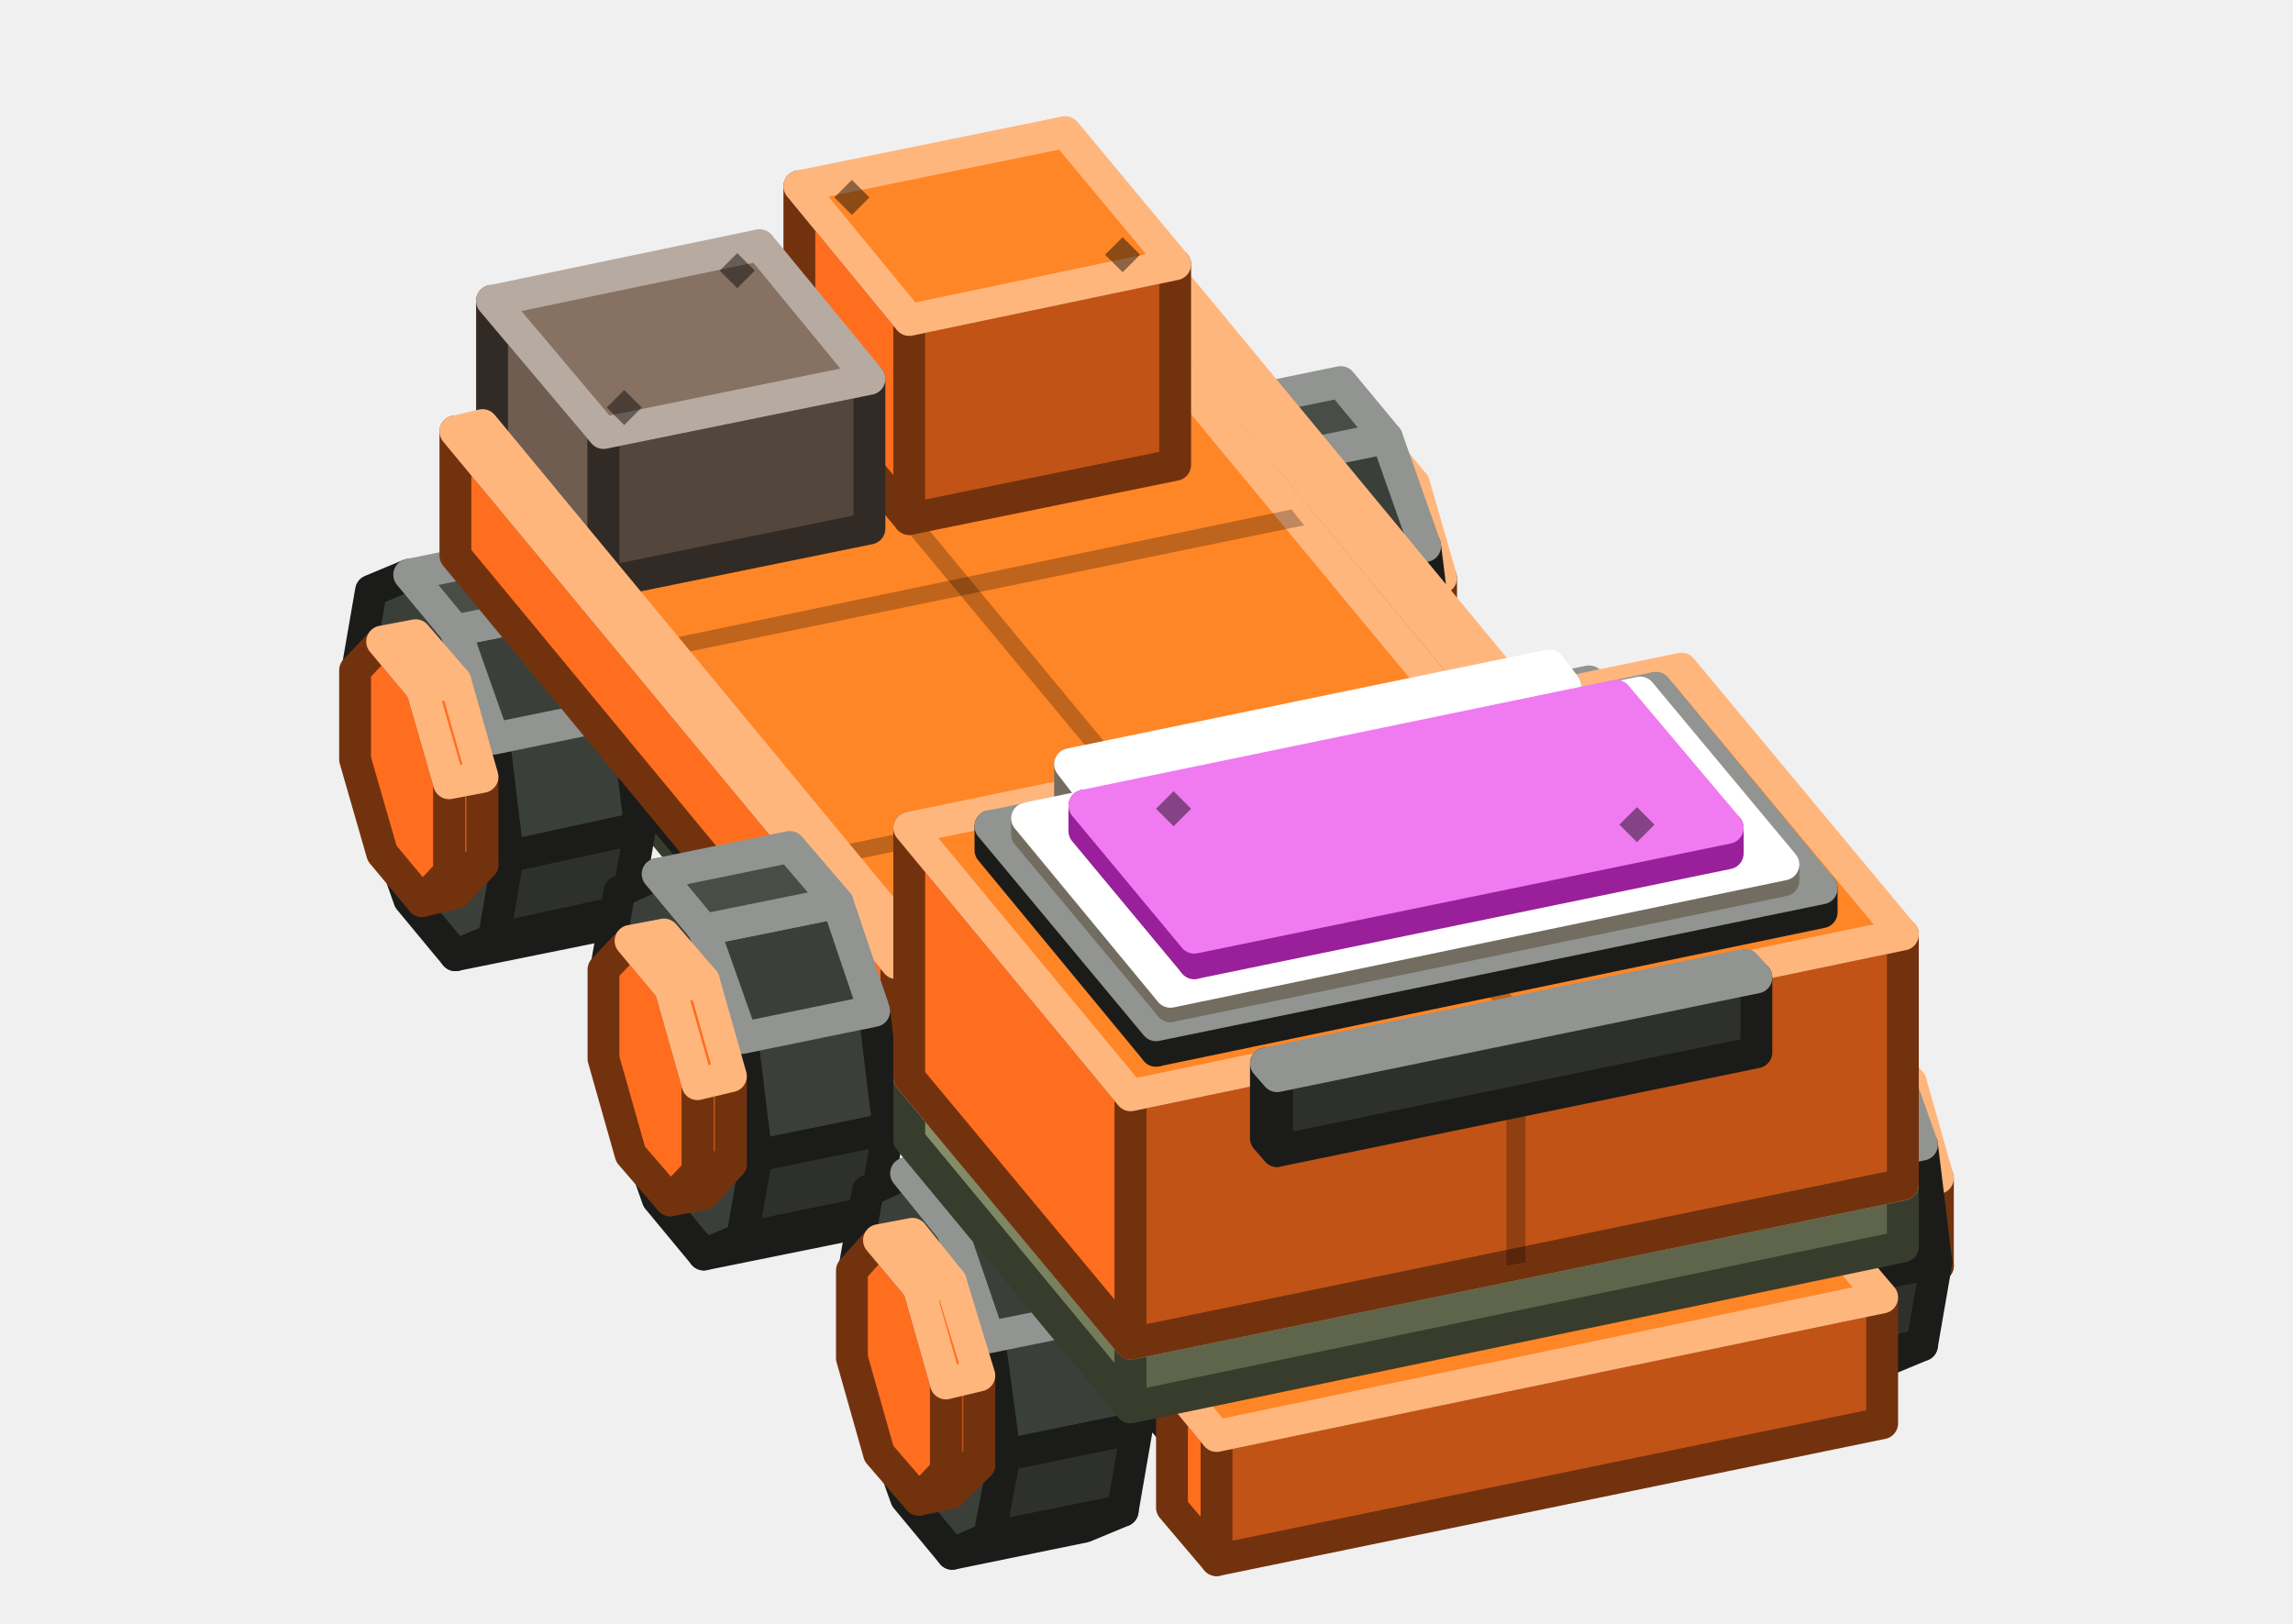
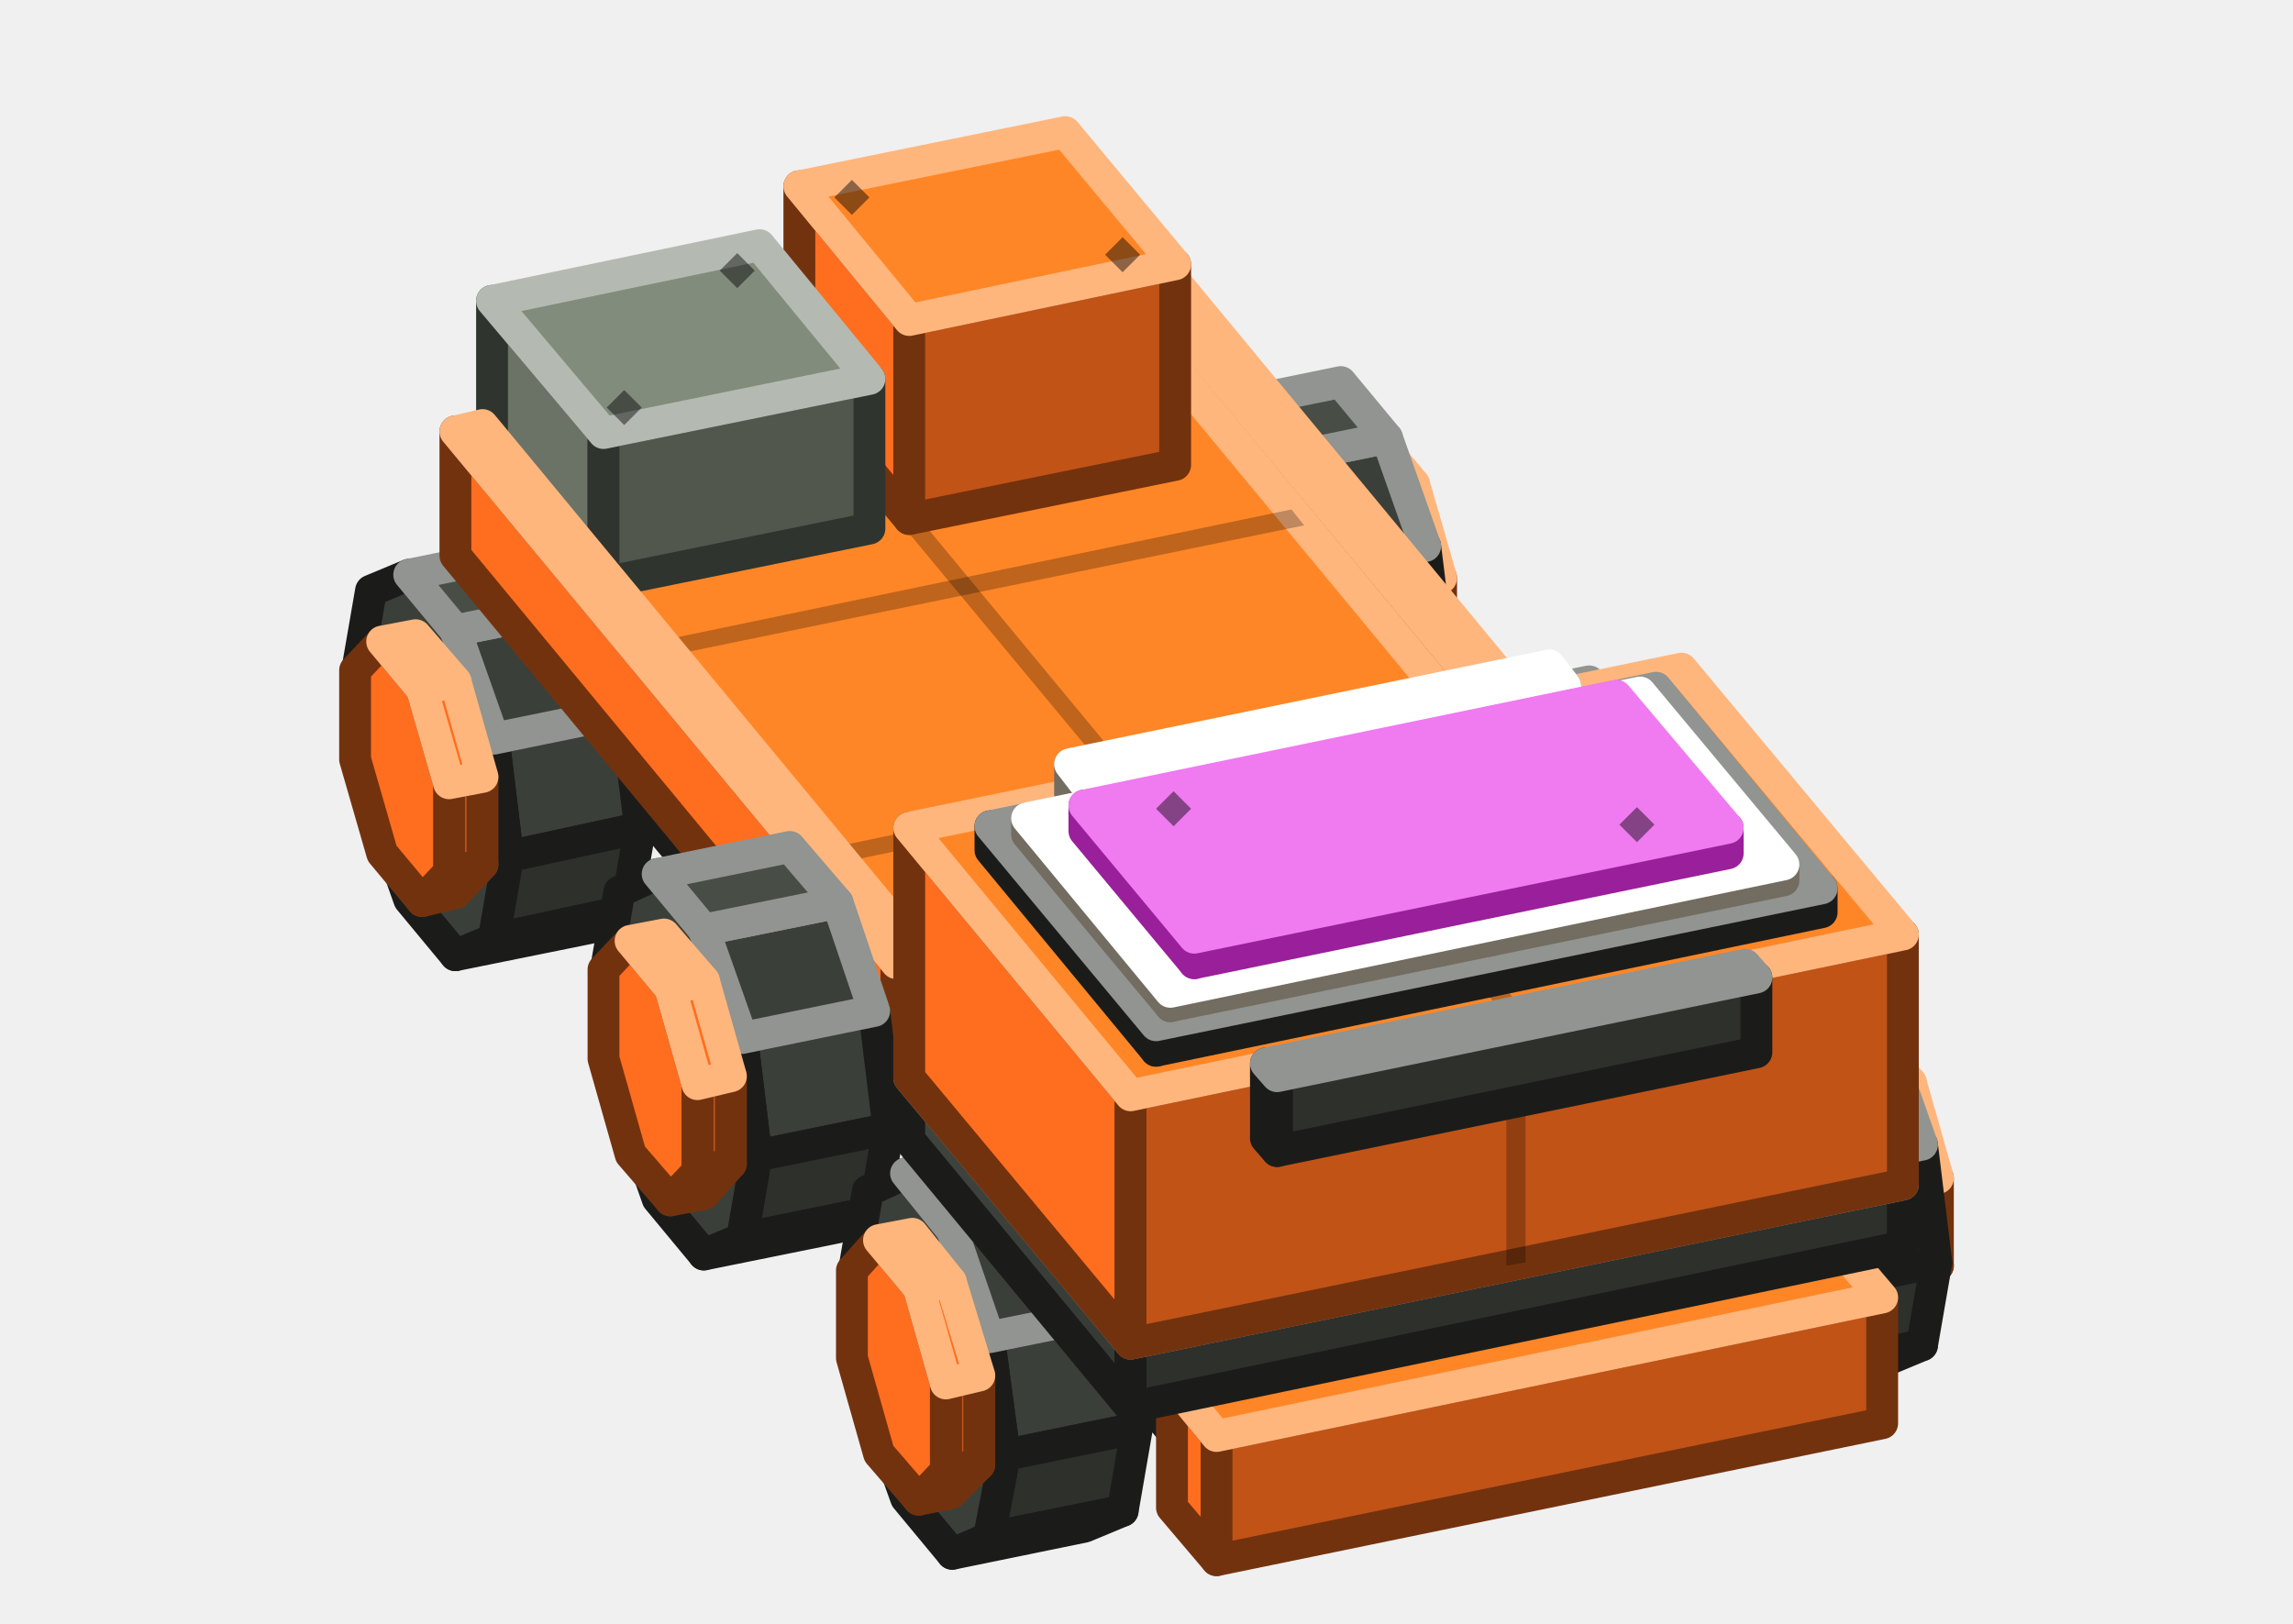
<svg xmlns="http://www.w3.org/2000/svg" width="144" height="102" viewBox="0 0 144 102">
  <defs>
    <linearGradient id="s0" x1="0" y1="0" x2="0" y2="1">
-       <stop offset="0" stop-color="#8B946D" />
-       <stop offset="1" stop-color="#6E7556" />
-     </linearGradient>
-     <linearGradient id="s1" x1="0" y1="0" x2="0" y2="1">
-       <stop offset="0" stop-color="#A2AB86" />
-       <stop offset="1" stop-color="#8B946D" />
-     </linearGradient>
-     <linearGradient id="s2" x1="0" y1="0" x2="0" y2="1">
      <stop offset="0" stop-color="#424640" />
      <stop offset="1" stop-color="#343832" />
    </linearGradient>
-     <linearGradient id="s3" x1="0" y1="0" x2="0" y2="1">
+     <linearGradient id="s1" x1="0" y1="0" x2="0" y2="1">
      <stop offset="0" stop-color="#5A5F59" />
      <stop offset="1" stop-color="#424640" />
    </linearGradient>
  </defs>
  <g stroke-width="2" stroke-linejoin="round">
    <polygon points="90.5,36.3 90.5,41.9 88.4,42.3 88.4,36.8" fill="#C15317" stroke="#73320E" />
    <polygon points="90.5,41.9 88.8,43.7 86.7,44.1 88.4,42.3" fill="#C15317" stroke="#73320E" />
    <polygon points="86.7,30.8 88.4,36.8 88.4,42.3 86.7,44.1 84.3,41.2 82.5,35.2 82.5,29.7 84.3,27.8" fill="#FF6E1F" stroke="#73320E" />
    <polygon points="88.8,30.4 90.5,36.3 88.4,36.8 86.7,30.8" fill="#FF6E1F" stroke="#FFB67D" />
    <polygon points="86.3,27.4 88.8,30.4 86.7,30.8 84.3,27.8" fill="#FF8626" stroke="#FFB67D" />
    <polygon points="89.5,34.3 90.4,41.6 82.1,43.4 81.1,36" fill="#3B3F39" stroke="#1B1C1A" />
    <polygon points="90.4,41.6 89.5,46.9 81.1,48.6 82.1,43.4" fill="#2D302B" stroke="#1B1C1A" />
    <polygon points="89.5,46.9 87.1,47.9 78.8,49.6 81.1,48.6" fill="#2D302B" stroke="#1B1C1A" />
    <polygon points="78.8,29.2 81.1,36 82.1,43.4 81.1,48.6 78.8,49.6 75.9,46.1 73.5,39.3 72.6,32 73.5,26.7 75.9,25.7" fill="#3B3F39" stroke="#1B1C1A" />
    <polygon points="87.1,27.5 89.5,34.3 81.1,36 78.8,29.2" fill="#3B3F39" stroke="#919490" />
    <polygon points="84.2,24 87.1,27.5 78.8,29.2 75.9,25.7" fill="#484D46" stroke="#919490" />
    <polygon points="106.1,55.2 106.1,60.7 104,61.1 104,55.6" fill="#C15317" stroke="#73320E" />
    <polygon points="106.1,60.7 104.4,62.5 102.3,62.9 104,61.1" fill="#C15317" stroke="#73320E" />
    <polygon points="102.3,49.6 104,55.6 104,61.1 102.3,62.9 99.8,60 98.1,54 98.1,48.5 99.8,46.7" fill="#FF6E1F" stroke="#73320E" />
    <polygon points="104.4,49.2 106.1,55.2 104,55.6 102.3,49.6" fill="#FF6E1F" stroke="#FFB67D" />
    <polygon points="101.9,46.2 104.4,49.2 102.3,49.6 99.8,46.7" fill="#FF8626" stroke="#FFB67D" />
    <polygon points="99.8,59.4 72.1,25.9 72.1,18.1 99.8,51.5" fill="#FF6E1F" stroke="#73320E" />
    <polygon points="101.5,59 99.8,59.4 99.8,51.5 101.5,51.2" fill="#C15317" stroke="#73320E" />
    <polygon points="99.8,51.5 72.1,18.1 73.8,17.7 101.5,51.2" fill="#FF8626" stroke="#FFB67D" />
    <polygon points="105.1,53.1 106,60.5 97.6,62.2 96.7,54.8" fill="#3B3F39" stroke="#1B1C1A" />
    <polygon points="106,60.5 105.1,65.7 96.7,67.4 97.6,62.2" fill="#2D302B" stroke="#1B1C1A" />
    <polygon points="105.1,65.7 102.7,66.7 94.4,68.4 96.7,67.4" fill="#2D302B" stroke="#1B1C1A" />
    <polygon points="94.4,48.1 96.7,54.8 97.6,62.2 96.7,67.4 94.4,68.4 91.4,64.9 89.1,58.2 88.2,50.8 89.1,45.6 91.4,44.5" fill="#3B3F39" stroke="#1B1C1A" />
    <polygon points="102.7,46.3 105.1,53.1 96.7,54.8 94.4,48.1" fill="#3B3F39" stroke="#919490" />
    <polygon points="99.8,42.8 102.7,46.3 94.4,48.1 91.4,44.5" fill="#484D46" stroke="#919490" />
-     <polygon points="99.5,71.4 71.8,37.9 71.8,31.7 99.5,65.1" fill="url(#s0)" stroke="#383C2C" />
-     <polygon points="101.2,71 99.5,71.4 99.5,65.1 101.2,64.8" fill="#5F654A" stroke="#383C2C" />
-     <polygon points="99.5,65.1 71.8,31.7 73.5,31.3 101.2,64.8" fill="url(#s1)" stroke="#C1C7AE" />
-     <polygon points="63.6,78.8 35.9,45.4 35.9,39.1 63.6,72.5" fill="url(#s0)" stroke="#383C2C" />
-     <polygon points="65.2,78.5 63.6,78.8 63.6,72.5 65.2,72.2" fill="#5F654A" stroke="#383C2C" />
-     <polygon points="63.6,72.5 35.9,39.1 37.5,38.8 65.2,72.2" fill="url(#s1)" stroke="#C1C7AE" />
+     <polygon points="99.5,71.4 71.8,37.9 71.8,31.7 99.5,65.1" fill="url(#s0)" stroke="#1B1C1A" />
+     <polygon points="101.2,71 99.5,71.4 99.5,65.1 101.2,64.8" fill="#2D302B" stroke="#1B1C1A" />
+     <polygon points="99.5,65.1 71.8,31.7 73.5,31.3 101.2,64.8" fill="url(#s1)" stroke="#919490" />
+     <polygon points="63.6,78.8 35.9,45.4 35.9,39.1 63.6,72.5" fill="url(#s0)" stroke="#1B1C1A" />
+     <polygon points="65.2,78.5 63.6,78.8 63.6,72.5 65.2,72.2" fill="#2D302B" stroke="#1B1C1A" />
+     <polygon points="63.6,72.5 35.9,39.1 37.5,38.8 65.2,72.2" fill="url(#s1)" stroke="#919490" />
    <polygon points="121.7,74 121.7,79.5 119.6,79.9 119.6,74.4" fill="#C15317" stroke="#73320E" />
    <polygon points="121.7,79.5 120,81.3 117.9,81.7 119.6,79.9" fill="#C15317" stroke="#73320E" />
    <polygon points="117.9,68.4 119.6,74.4 119.6,79.9 117.9,81.7 115.4,78.8 113.7,72.8 113.7,67.3 115.4,65.5" fill="#FF6E1F" stroke="#73320E" />
    <polygon points="120,68 121.7,74 119.6,74.4 117.9,68.4" fill="#FF6E1F" stroke="#FFB67D" />
    <polygon points="117.5,65 120,68 117.9,68.4 115.4,65.5" fill="#FF8626" stroke="#FFB67D" />
    <polygon points="120.7,71.9 121.6,79.3 113.2,81 112.3,73.6" fill="#3B3F39" stroke="#1B1C1A" />
    <polygon points="121.6,79.3 120.7,84.5 112.3,86.2 113.2,81" fill="#2D302B" stroke="#1B1C1A" />
    <polygon points="120.7,84.5 118.3,85.5 110,87.3 112.3,86.2" fill="#2D302B" stroke="#1B1C1A" />
    <polygon points="110,66.9 112.3,73.6 113.2,81 112.3,86.2 110,87.3 107,83.7 104.7,77 103.8,69.6 104.7,64.4 107,63.3" fill="#3B3F39" stroke="#1B1C1A" />
    <polygon points="118.3,65.1 120.7,71.9 112.3,73.6 110,66.9" fill="#3B3F39" stroke="#919490" />
    <polygon points="115.4,61.6 118.3,65.1 110,66.9 107,63.3" fill="#484D46" stroke="#919490" />
-     <polygon points="77,94 31.9,39.6 31.9,31.8 77,86.1" fill="url(#s2)" stroke="#1B1C1A" />
+     <polygon points="77,94 31.9,39.6 31.9,31.8 77,86.1" fill="url(#s0)" stroke="#1B1C1A" />
    <polygon points="112.1,86.7 77,94 77,86.1 112.1,78.9" fill="#2D302B" stroke="#1B1C1A" />
-     <polygon points="77,86.1 31.9,31.8 67,24.5 112.1,78.9" fill="url(#s3)" stroke="#919490" />
+     <polygon points="77,86.1 31.9,31.8 67,24.5 112.1,78.9" fill="url(#s1)" stroke="#919490" />
    <polygon points="66.1,73 65.3,72.1 100.4,64.8 101.2,65.7" fill="#000000" fill-opacity="0.25" />
    <polygon points="54.8,59.4 54.1,58.5 89.2,51.2 89.9,52.1" fill="#000000" fill-opacity="0.25" />
    <polygon points="43.6,45.8 42.8,44.9 77.9,37.6 78.7,38.6" fill="#000000" fill-opacity="0.25" />
    <polygon points="61.1,71.8 28.9,32.9 28.9,28.2 61.1,67.1" fill="#FF6E1F" stroke="#73320E" />
    <polygon points="102.9,63.1 61.1,71.8 61.1,67.1 102.9,58.4" fill="#C15317" stroke="#73320E" />
    <polygon points="61.1,67.1 28.9,28.2 70.7,19.5 102.9,58.4" fill="#FF8626" stroke="#FFB67D" />
    <polygon points="50.8,54.6 50,53.7 91.8,45 92.6,45.9" fill="#000000" fill-opacity="0.25" />
    <polygon points="40,41.6 39.3,40.7 81.1,32 81.9,33" fill="#000000" fill-opacity="0.25" />
    <polygon points="81.5,62.9 49.2,24 50.4,23.7 82.6,62.6" fill="#000000" fill-opacity="0.25" />
    <polygon points="57.1,32.6 50.2,24.3 50.2,11.7 57.1,20.1" fill="#FF6E1F" stroke="#73320E" />
    <polygon points="73.8,29.2 57.1,32.6 57.1,20.1 73.8,16.6" fill="#C15317" stroke="#73320E" />
    <polygon points="57.1,20.1 50.2,11.7 66.9,8.3 73.8,16.6" fill="#FF8626" stroke="#FFB67D" />
    <polygon points="69.4,16 70.5,14.9 71.6,16 70.5,17.1" fill="#000000" fill-opacity="0.45" />
    <polygon points="52.4,12.4 53.5,11.3 54.6,12.4 53.5,13.5" fill="#000000" fill-opacity="0.45" />
-     <polygon points="37.9,36.6 30.9,28.3 30.9,18.9 37.9,27.2" fill="#6E5D50" stroke="#322A24" />
-     <polygon points="54.6,33.2 37.9,36.6 37.9,27.2 54.6,23.8" fill="#53463C" stroke="#322A24" />
-     <polygon points="37.9,27.2 30.9,18.9 47.7,15.4 54.6,23.8" fill="#867162" stroke="#B6AAA1" />
+     <polygon points="37.9,36.6 30.9,28.3 30.9,18.9 37.9,27.2" fill="#6B7366" stroke="#30342E" />
+     <polygon points="54.6,33.2 37.9,36.6 37.9,27.2 54.6,23.8" fill="#51574D" stroke="#30342E" />
+     <polygon points="37.9,27.2 30.9,18.9 47.7,15.4 54.6,23.8" fill="#828C7C" stroke="#B4BAB1" />
    <polygon points="38.1,25.6 39.2,24.5 40.3,25.6 39.2,26.7" fill="#000000" fill-opacity="0.45" />
    <polygon points="45.2,17 46.3,15.9 47.4,17 46.3,18.1" fill="#000000" fill-opacity="0.45" />
    <polygon points="39.3,44.7 40.2,52 31.9,53.8 31,46.4" fill="#3B3F39" stroke="#1B1C1A" />
    <polygon points="40.2,52 39.3,57.2 31,59 31.9,53.8" fill="#2D302B" stroke="#1B1C1A" />
    <polygon points="39.3,57.2 37,58.3 28.6,60 31,59" fill="#2D302B" stroke="#1B1C1A" />
    <polygon points="28.6,39.6 31,46.4 31.9,53.8 31,59 28.6,60 25.7,56.5 23.3,49.7 22.4,42.3 23.3,37.1 25.7,36.1" fill="#3B3F39" stroke="#1B1C1A" />
    <polygon points="37,37.9 39.3,44.7 31,46.4 28.6,39.6" fill="#3B3F39" stroke="#919490" />
    <polygon points="34,34.4 37,37.9 28.6,39.6 25.7,36.1" fill="#484D46" stroke="#919490" />
    <polygon points="56.3,68.4 28.6,34.9 28.6,27.1 56.3,60.5" fill="#FF6E1F" stroke="#73320E" />
    <polygon points="58,68 56.3,68.4 56.3,60.5 58,60.2" fill="#C15317" stroke="#73320E" />
    <polygon points="56.3,60.5 28.6,27.1 30.3,26.7 58,60.2" fill="#FF8626" stroke="#FFB67D" />
    <polygon points="30.3,48.8 30.3,54.3 28.2,54.8 28.2,49.2" fill="#C15317" stroke="#73320E" />
    <polygon points="30.3,54.3 28.6,56.1 26.5,56.6 28.2,54.8" fill="#C15317" stroke="#73320E" />
    <polygon points="26.5,43.3 28.2,49.2 28.2,54.8 26.5,56.6 24,53.6 22.3,47.7 22.3,42.1 24,40.3" fill="#FF6E1F" stroke="#73320E" />
    <polygon points="28.6,42.8 30.3,48.8 28.2,49.2 26.5,43.3" fill="#FF6E1F" stroke="#FFB67D" />
    <polygon points="26.1,39.9 28.6,42.8 26.5,43.3 24,40.3" fill="#FF8626" stroke="#FFB67D" />
    <polygon points="54.9,63.5 55.8,70.9 47.5,72.6 46.6,65.2" fill="#3B3F39" stroke="#1B1C1A" />
    <polygon points="55.8,70.9 54.9,76.1 46.6,77.8 47.5,72.6" fill="#2D302B" stroke="#1B1C1A" />
    <polygon points="54.9,76.1 52.6,77.1 44.2,78.8 46.6,77.8" fill="#2D302B" stroke="#1B1C1A" />
    <polygon points="44.2,58.4 46.6,65.2 47.5,72.6 46.6,77.8 44.2,78.8 41.3,75.3 38.9,68.5 38,61.2 38.9,56 41.3,54.9" fill="#3B3F39" stroke="#1B1C1A" />
    <polygon points="52.6,56.7 54.9,63.5 46.6,65.2 44.2,58.4" fill="#3B3F39" stroke="#919490" />
    <polygon points="49.6,53.2 52.6,56.7 44.2,58.4 41.3,54.9" fill="#484D46" stroke="#919490" />
    <polygon points="45.9,67.6 45.9,73.1 43.8,73.6 43.8,68.1" fill="#C15317" stroke="#73320E" />
    <polygon points="45.9,73.1 44.2,75 42.1,75.4 43.8,73.6" fill="#C15317" stroke="#73320E" />
    <polygon points="42.1,62.1 43.8,68.1 43.8,73.6 42.1,75.4 39.6,72.5 37.9,66.5 37.9,60.9 39.6,59.1" fill="#FF6E1F" stroke="#73320E" />
    <polygon points="44.2,61.6 45.9,67.6 43.8,68.1 42.1,62.1" fill="#FF6E1F" stroke="#FFB67D" />
    <polygon points="41.7,58.7 44.2,61.6 42.1,62.1 39.6,59.1" fill="#FF8626" stroke="#FFB67D" />
    <polygon points="70.5,82.3 71.4,89.7 63.1,91.4 62.1,84" fill="#3B3F39" stroke="#1B1C1A" />
    <polygon points="71.4,89.7 70.5,94.9 62.1,96.6 63.1,91.4" fill="#2D302B" stroke="#1B1C1A" />
    <polygon points="70.5,94.9 68.1,95.9 59.8,97.6 62.1,96.6" fill="#2D302B" stroke="#1B1C1A" />
    <polygon points="59.8,77.3 62.1,84 63.1,91.4 62.1,96.6 59.8,97.6 56.9,94.1 54.5,87.4 53.6,80 54.5,74.8 56.9,73.7" fill="#3B3F39" stroke="#1B1C1A" />
    <polygon points="68.1,75.5 70.5,82.3 62.1,84 59.8,77.3" fill="#3B3F39" stroke="#919490" />
    <polygon points="65.2,72 68.1,75.5 59.8,77.3 56.9,73.7" fill="#484D46" stroke="#919490" />
    <polygon points="76.4,98 73.6,94.7 73.6,86.8 76.4,90.2" fill="#FF6E1F" stroke="#73320E" />
    <polygon points="118.2,89.4 76.4,98 76.4,90.2 118.2,81.5" fill="#C15317" stroke="#73320E" />
    <polygon points="76.4,90.2 73.6,86.8 115.4,78.2 118.2,81.5" fill="#FF8626" stroke="#FFB67D" />
-     <polygon points="71,88.4 57.1,71.6 57.1,67.7 71,84.4" fill="url(#s0)" stroke="#383C2C" />
-     <polygon points="119.5,78.3 71,88.4 71,84.4 119.5,74.4" fill="#5F654A" stroke="#383C2C" />
-     <polygon points="71,84.4 57.1,67.7 105.6,57.7 119.5,74.4" fill="url(#s1)" stroke="#C1C7AE" />
+     <polygon points="71,88.4 57.1,71.6 57.1,67.7 71,84.4" fill="url(#s0)" stroke="#1B1C1A" />
+     <polygon points="119.5,78.3 71,88.4 71,84.4 119.5,74.4" fill="#2D302B" stroke="#1B1C1A" />
+     <polygon points="71,84.4 57.1,67.7 105.6,57.7 119.5,74.4" fill="url(#s1)" stroke="#919490" />
    <polygon points="94.6,79.5 80.8,62.8 81.9,62.6 95.8,79.3" fill="#000000" fill-opacity="0.25" />
    <polygon points="109.6,73.5 110.7,72.4 111.8,73.5 110.7,74.6" fill="#000000" fill-opacity="0.45" />
    <polygon points="64.7,68.7 65.8,67.6 66.9,68.7 65.8,69.8" fill="#000000" fill-opacity="0.45" />
    <polygon points="61.5,86.4 61.5,92 59.4,92.4 59.4,86.9" fill="#C15317" stroke="#73320E" />
    <polygon points="61.5,92 59.7,93.8 57.7,94.2 59.4,92.4" fill="#C15317" stroke="#73320E" />
    <polygon points="57.7,80.9 59.4,86.9 59.4,92.4 57.7,94.2 55.2,91.3 53.5,85.3 53.5,79.8 55.2,77.9" fill="#FF6E1F" stroke="#73320E" />
    <polygon points="59.7,80.5 61.5,86.4 59.4,86.9 57.7,80.9" fill="#FF6E1F" stroke="#FFB67D" />
    <polygon points="57.3,77.5 59.7,80.5 57.7,80.9 55.2,77.9" fill="#FF8626" stroke="#FFB67D" />
    <polygon points="71,84.4 57.1,67.7 57.1,52 71,68.8" fill="#FF6E1F" stroke="#73320E" />
    <polygon points="119.5,74.4 71,84.4 71,68.8 119.5,58.7" fill="#C15317" stroke="#73320E" />
    <polygon points="95.8,79.3 94.6,79.5 94.6,63.9 95.8,63.6" fill="#000000" fill-opacity="0.25" />
    <polygon points="71,68.8 57.1,52 105.6,42 119.5,58.7" fill="#FF8626" stroke="#FFB67D" />
    <polygon points="94.6,63.9 80.8,47.1 81.9,46.9 95.8,63.6" fill="#000000" fill-opacity="0.25" />
    <polygon points="68.2,51.6 67.2,50.4 67.2,48 68.2,49.3" fill="#FFF1D6" stroke="#736C60" />
    <polygon points="98.3,45.4 68.2,51.6 68.2,49.3 98.3,43.1" fill="#C1B6A2" stroke="#736C60" />
    <polygon points="68.2,49.3 67.2,48 97.3,41.8 98.3,43.1" fill="#FFFFFF" stroke="#FFFFFF" />
    <polygon points="72.6,66 62.2,53.4 62.2,51.9 72.6,64.4" fill="#3B3F39" stroke="#1B1C1A" />
    <polygon points="114.4,57.3 72.6,66 72.6,64.4 114.4,55.8" fill="#2D302B" stroke="#1B1C1A" />
-     <polygon points="72.6,64.4 62.2,51.9 104,43.2 114.4,55.8" fill="url(#s3)" stroke="#919490" />
+     <polygon points="72.6,64.4 62.2,51.9 104,43.2 114.4,55.8" fill="url(#s1)" stroke="#919490" />
    <polygon points="92.9,60.2 82.5,47.7 83.7,47.4 94.1,60" fill="#000000" fill-opacity="0.25" />
    <polygon points="75.9,61.4 77,60.3 78.1,61.4 77,62.5" fill="#000000" fill-opacity="0.45" />
    <polygon points="98.5,46.2 99.6,45.1 100.7,46.2 99.6,47.3" fill="#000000" fill-opacity="0.45" />
    <polygon points="73.5,63.2 64.5,52.4 64.5,51.4 73.5,62.3" fill="#FFF1D6" stroke="#736C60" />
    <polygon points="112,55.3 73.5,63.2 73.5,62.3 112,54.3" fill="#C1B6A2" stroke="#736C60" />
    <polygon points="73.5,62.3 64.5,51.4 103,43.5 112,54.3" fill="#FFFFFF" stroke="#FFFFFF" />
    <polygon points="75,60.5 68.1,52.2 68.1,50.6 75,58.9" fill="#D234D2" stroke="#9A1F9A" />
    <polygon points="108.5,53.6 75,60.5 75,58.9 108.5,52" fill="#9A1F9A" stroke="#9A1F9A" />
    <polygon points="75,58.9 68.1,50.6 101.5,43.7 108.5,52" fill="#F07AF0" stroke="#F07AF0" />
    <polygon points="101.7,51.8 102.8,50.7 103.9,51.8 102.8,52.9" fill="#000000" fill-opacity="0.45" />
    <polygon points="72.6,50.8 73.7,49.7 74.8,50.8 73.7,51.9" fill="#000000" fill-opacity="0.45" />
    <polygon points="80.2,72.3 79.5,71.5 79.5,66.8 80.2,67.6" fill="#3B3F39" stroke="#1B1C1A" />
    <polygon points="110.3,66.1 80.2,72.3 80.2,67.6 110.3,61.4" fill="#2D302B" stroke="#1B1C1A" />
    <polygon points="80.2,67.6 79.5,66.8 109.6,60.6 110.3,61.4" fill="#484D46" stroke="#919490" />
  </g>
</svg>
